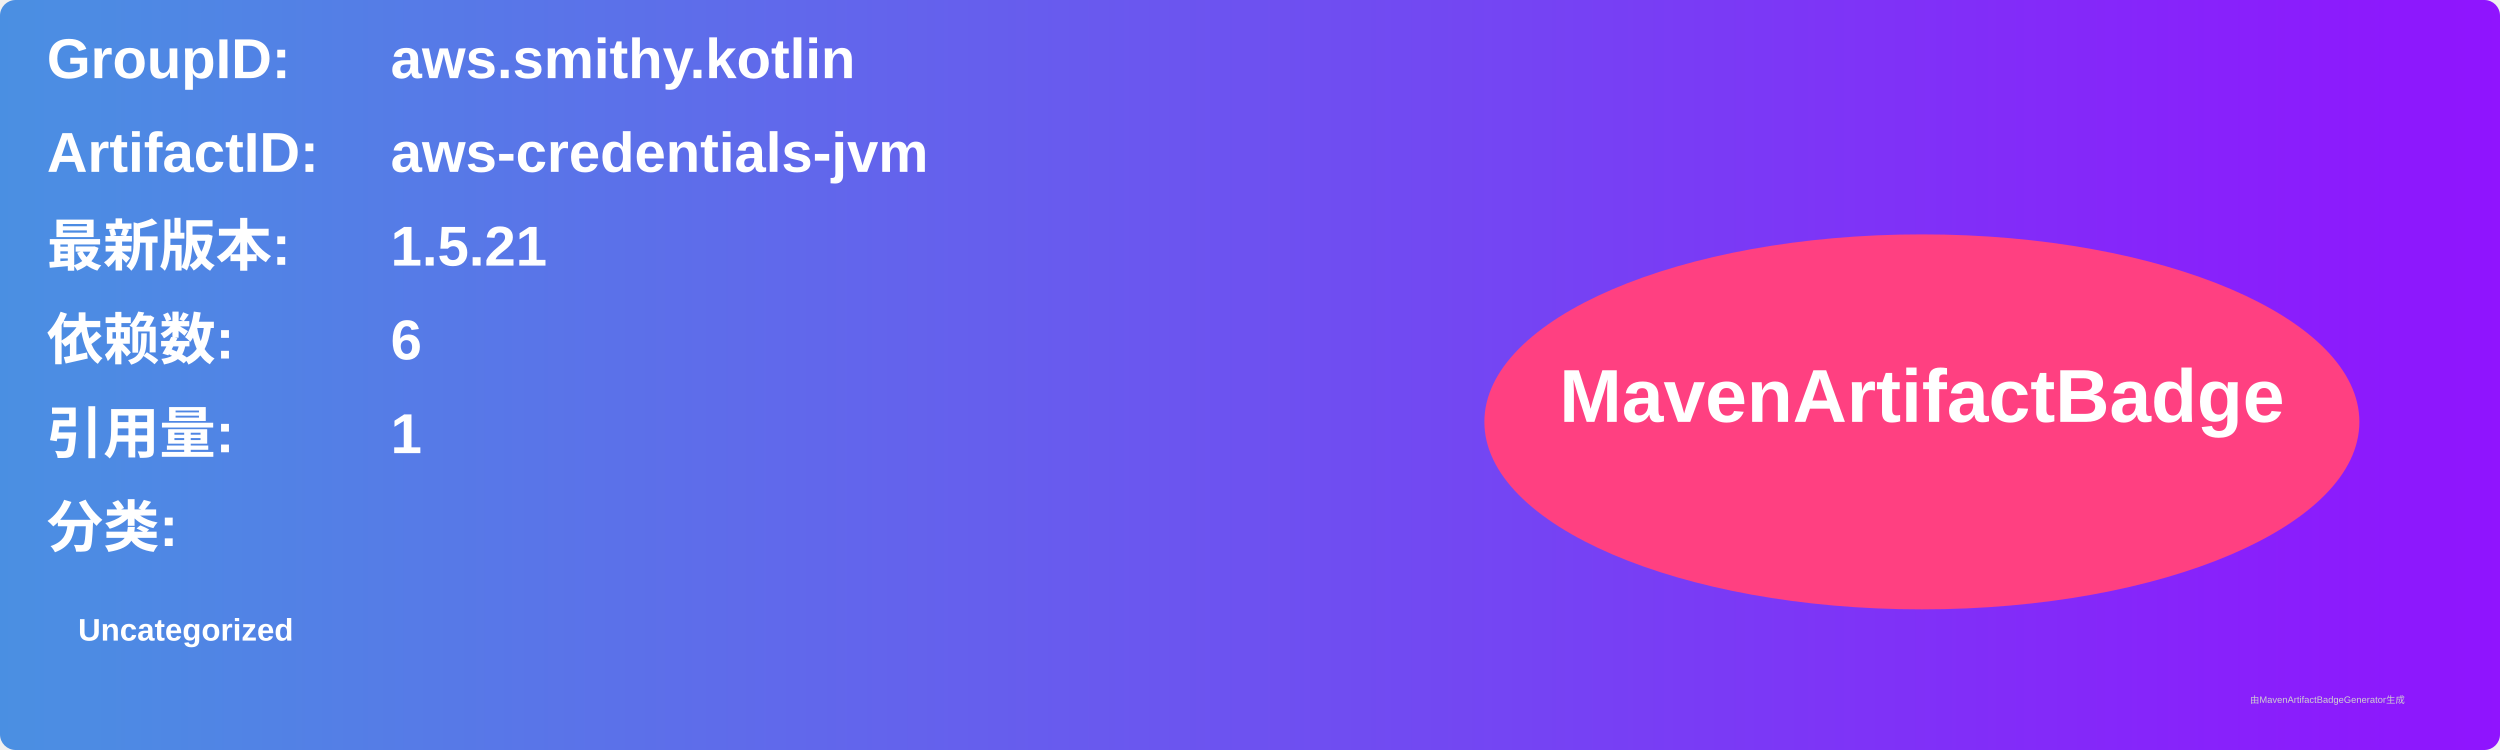
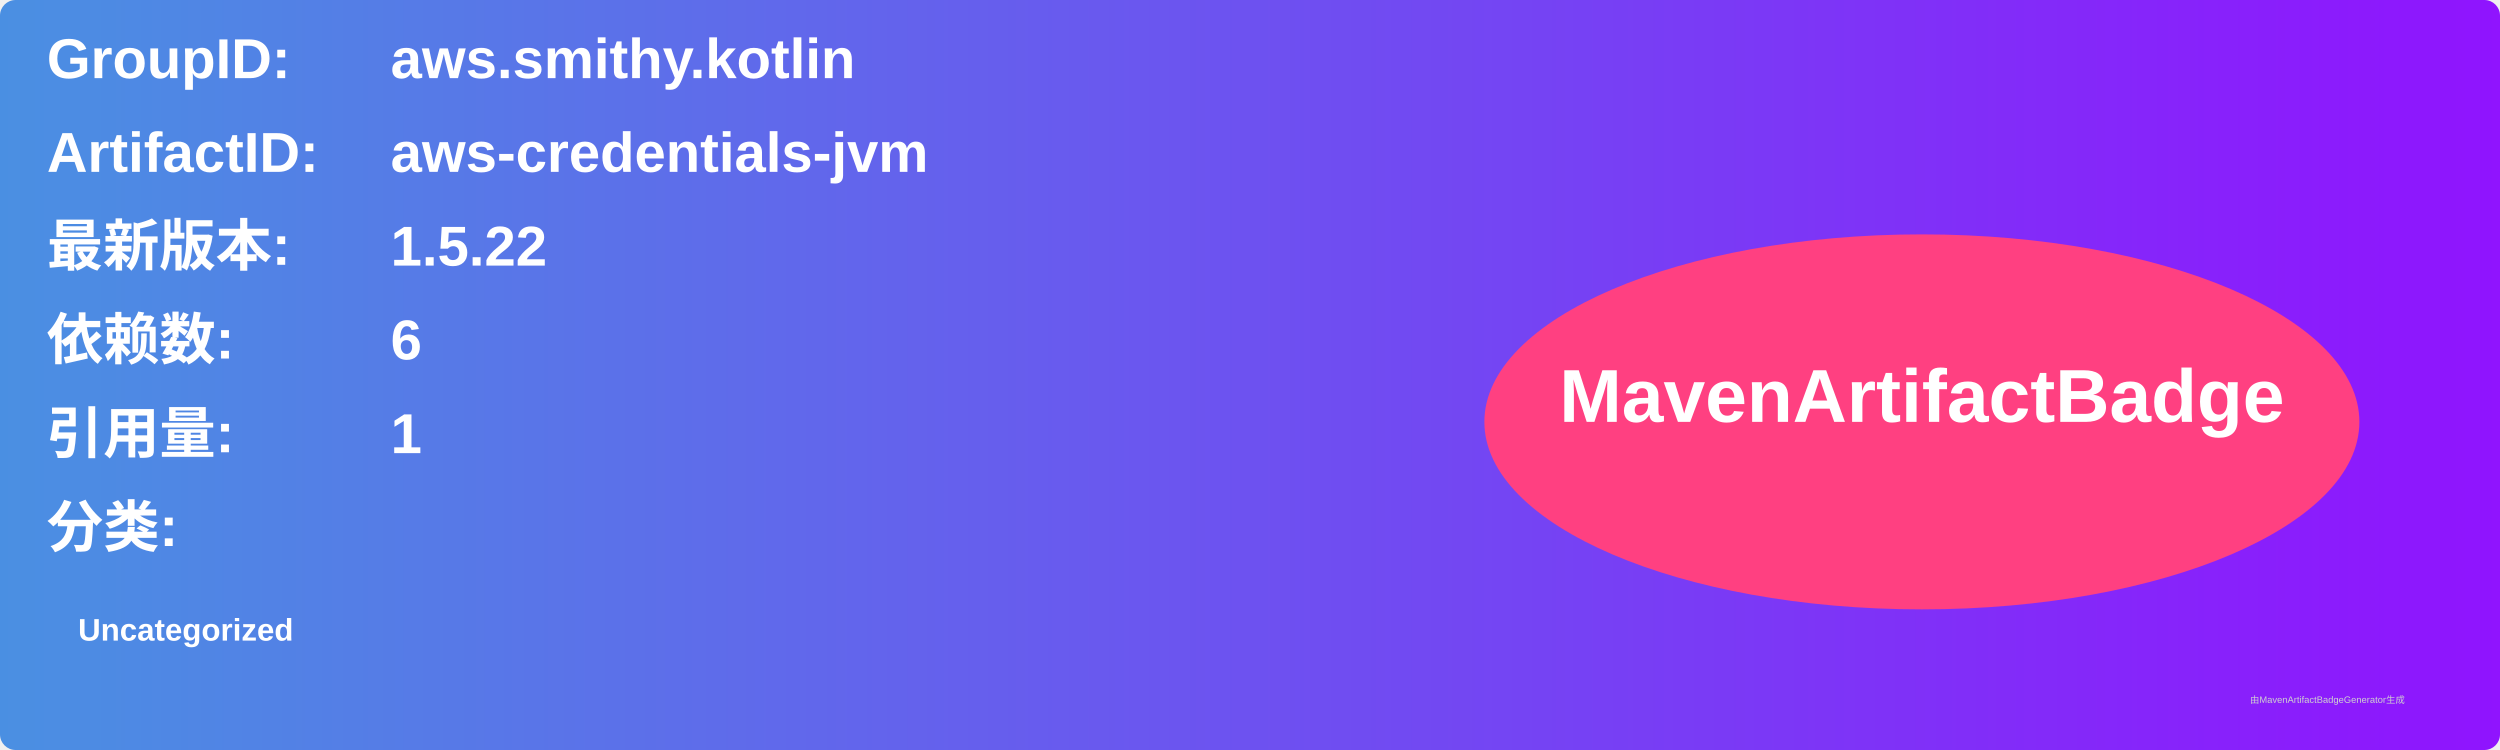
<svg xmlns="http://www.w3.org/2000/svg" width="800" height="240" viewBox="0 0 800 240">
  <linearGradient id="grad" x1="0%" y1="0%" x2="100%" y2="0%">
    <stop offset="0%" stop-color="#4a90e2" />
    <stop offset="100%" stop-color="#9013fe" />
  </linearGradient>
  <rect width="100%" height="100%" rx="5" ry="5" fill="url(#grad)" />
  <g transform="translate(15, 15)">
    <text x="0" y="10" font-family="Arial" font-size="18" fill="white" font-weight="bold" width="260">GroupID:</text>
    <text x="110" y="10" font-family="Arial" font-size="18" fill="white" font-weight="bold" width="460">aws.smithy.kotlin</text>
    <text x="0" y="40" font-family="Arial" font-size="18" fill="white" font-weight="bold" width="260">ArtifactID:</text>
    <text x="110" y="40" font-family="Arial" font-size="18" fill="white" font-weight="bold" width="460">aws-credentials-jvm</text>
    <text x="0" y="70" font-family="Arial" font-size="18" fill="white" font-weight="bold">最新版本:</text>
    <text x="110" y="70" font-family="Arial" font-size="18" fill="white" font-weight="bold">
-       <tspan font-weight="bold">1.5.21</tspan>
+       <tspan font-weight="bold">1.5.22</tspan>
    </text>
    <text x="0" y="100" font-family="Arial" font-size="18" fill="white" font-weight="bold">依赖数: </text>
    <text x="110" y="100" font-family="Arial" font-size="18" fill="white">
      <tspan font-weight="bold">6</tspan>
    </text>
    <text x="0" y="130" font-family="Arial" font-size="18" fill="white" font-weight="bold">引用量: </text>
    <text x="110" y="130" font-family="Arial" font-size="18" fill="white">
      <tspan font-weight="bold">1</tspan>
    </text>
    <text x="0" y="160" font-family="Arial" font-size="18" fill="white" font-weight="bold">分类:</text>
    <text x="10" y="190" font-family="Arial" font-size="10" fill="white">
      <tspan font-weight="bold">Uncategorized</tspan>
    </text>
    <ellipse cx="600" cy="120" rx="140" ry="60" fill="#ff4081" />
    <text x="600" y="120" text-anchor="middle" font-family="Arial" font-size="24" fill="white" font-weight="bold">MavenArtifactBadge</text>
  </g>
  <text x="720" y="225" font-family="Arial" font-size="3" fill="#d0d0d0">由MavenArtifactBadgeGenerator生成</text>
</svg>
